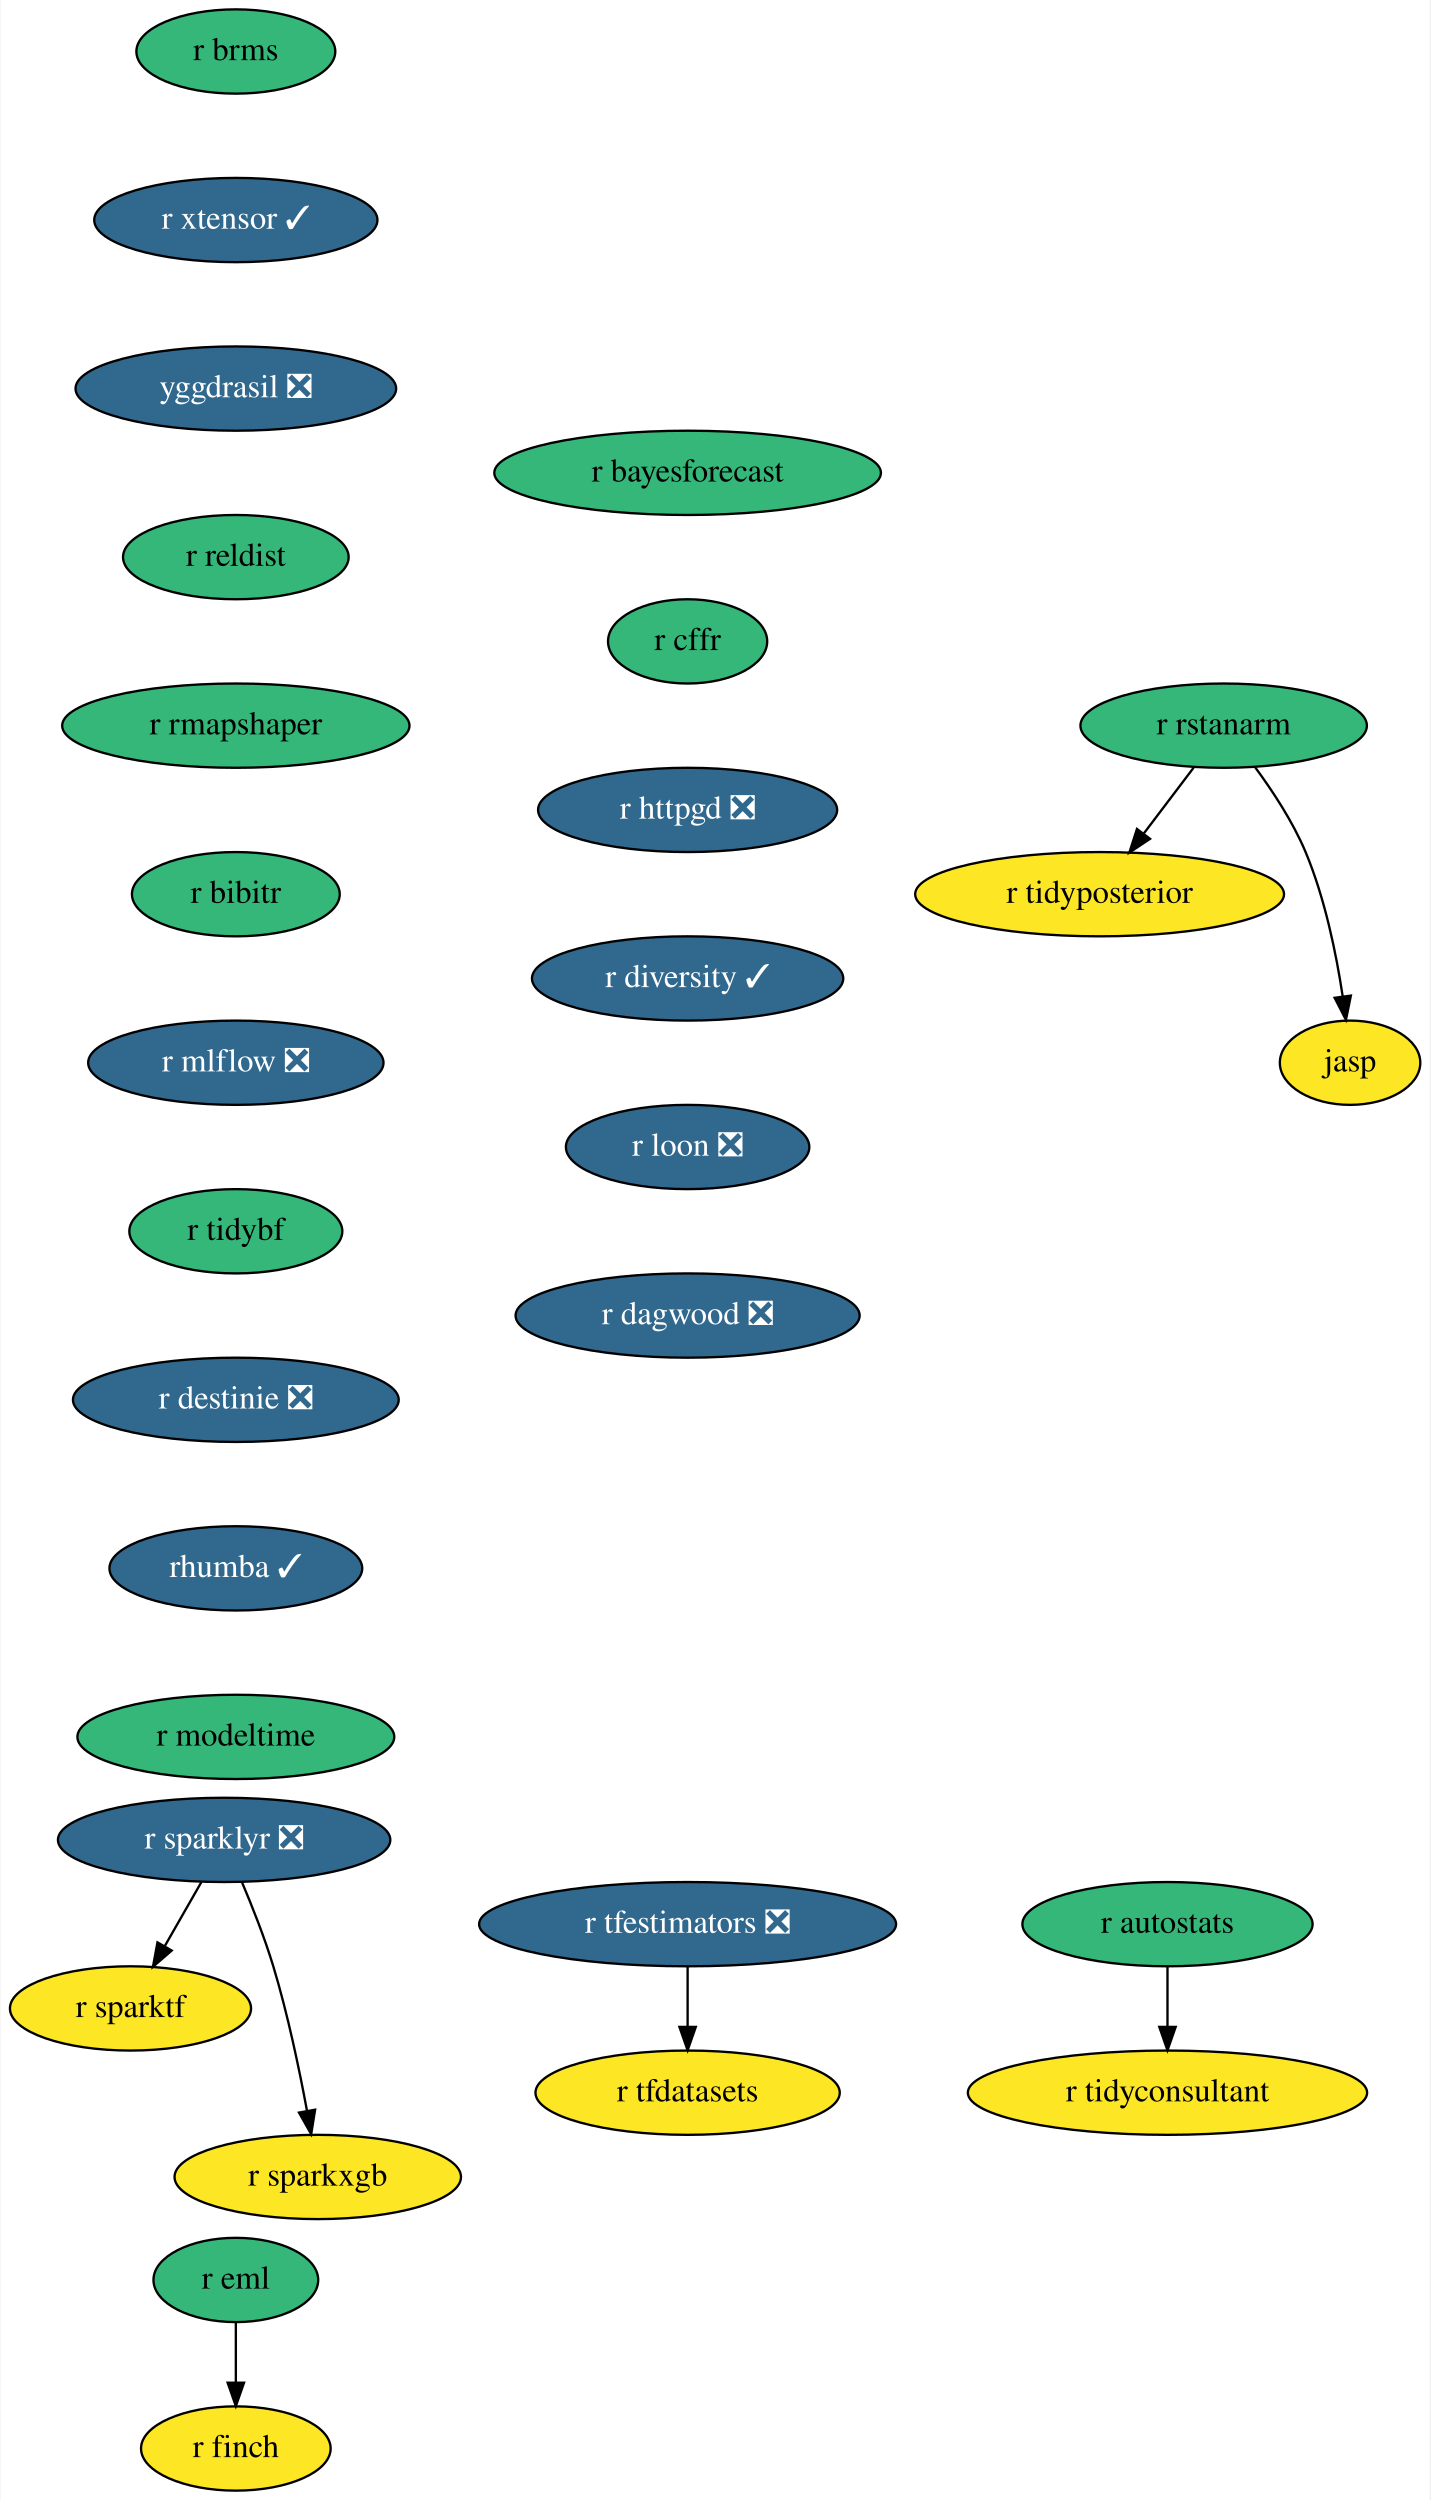
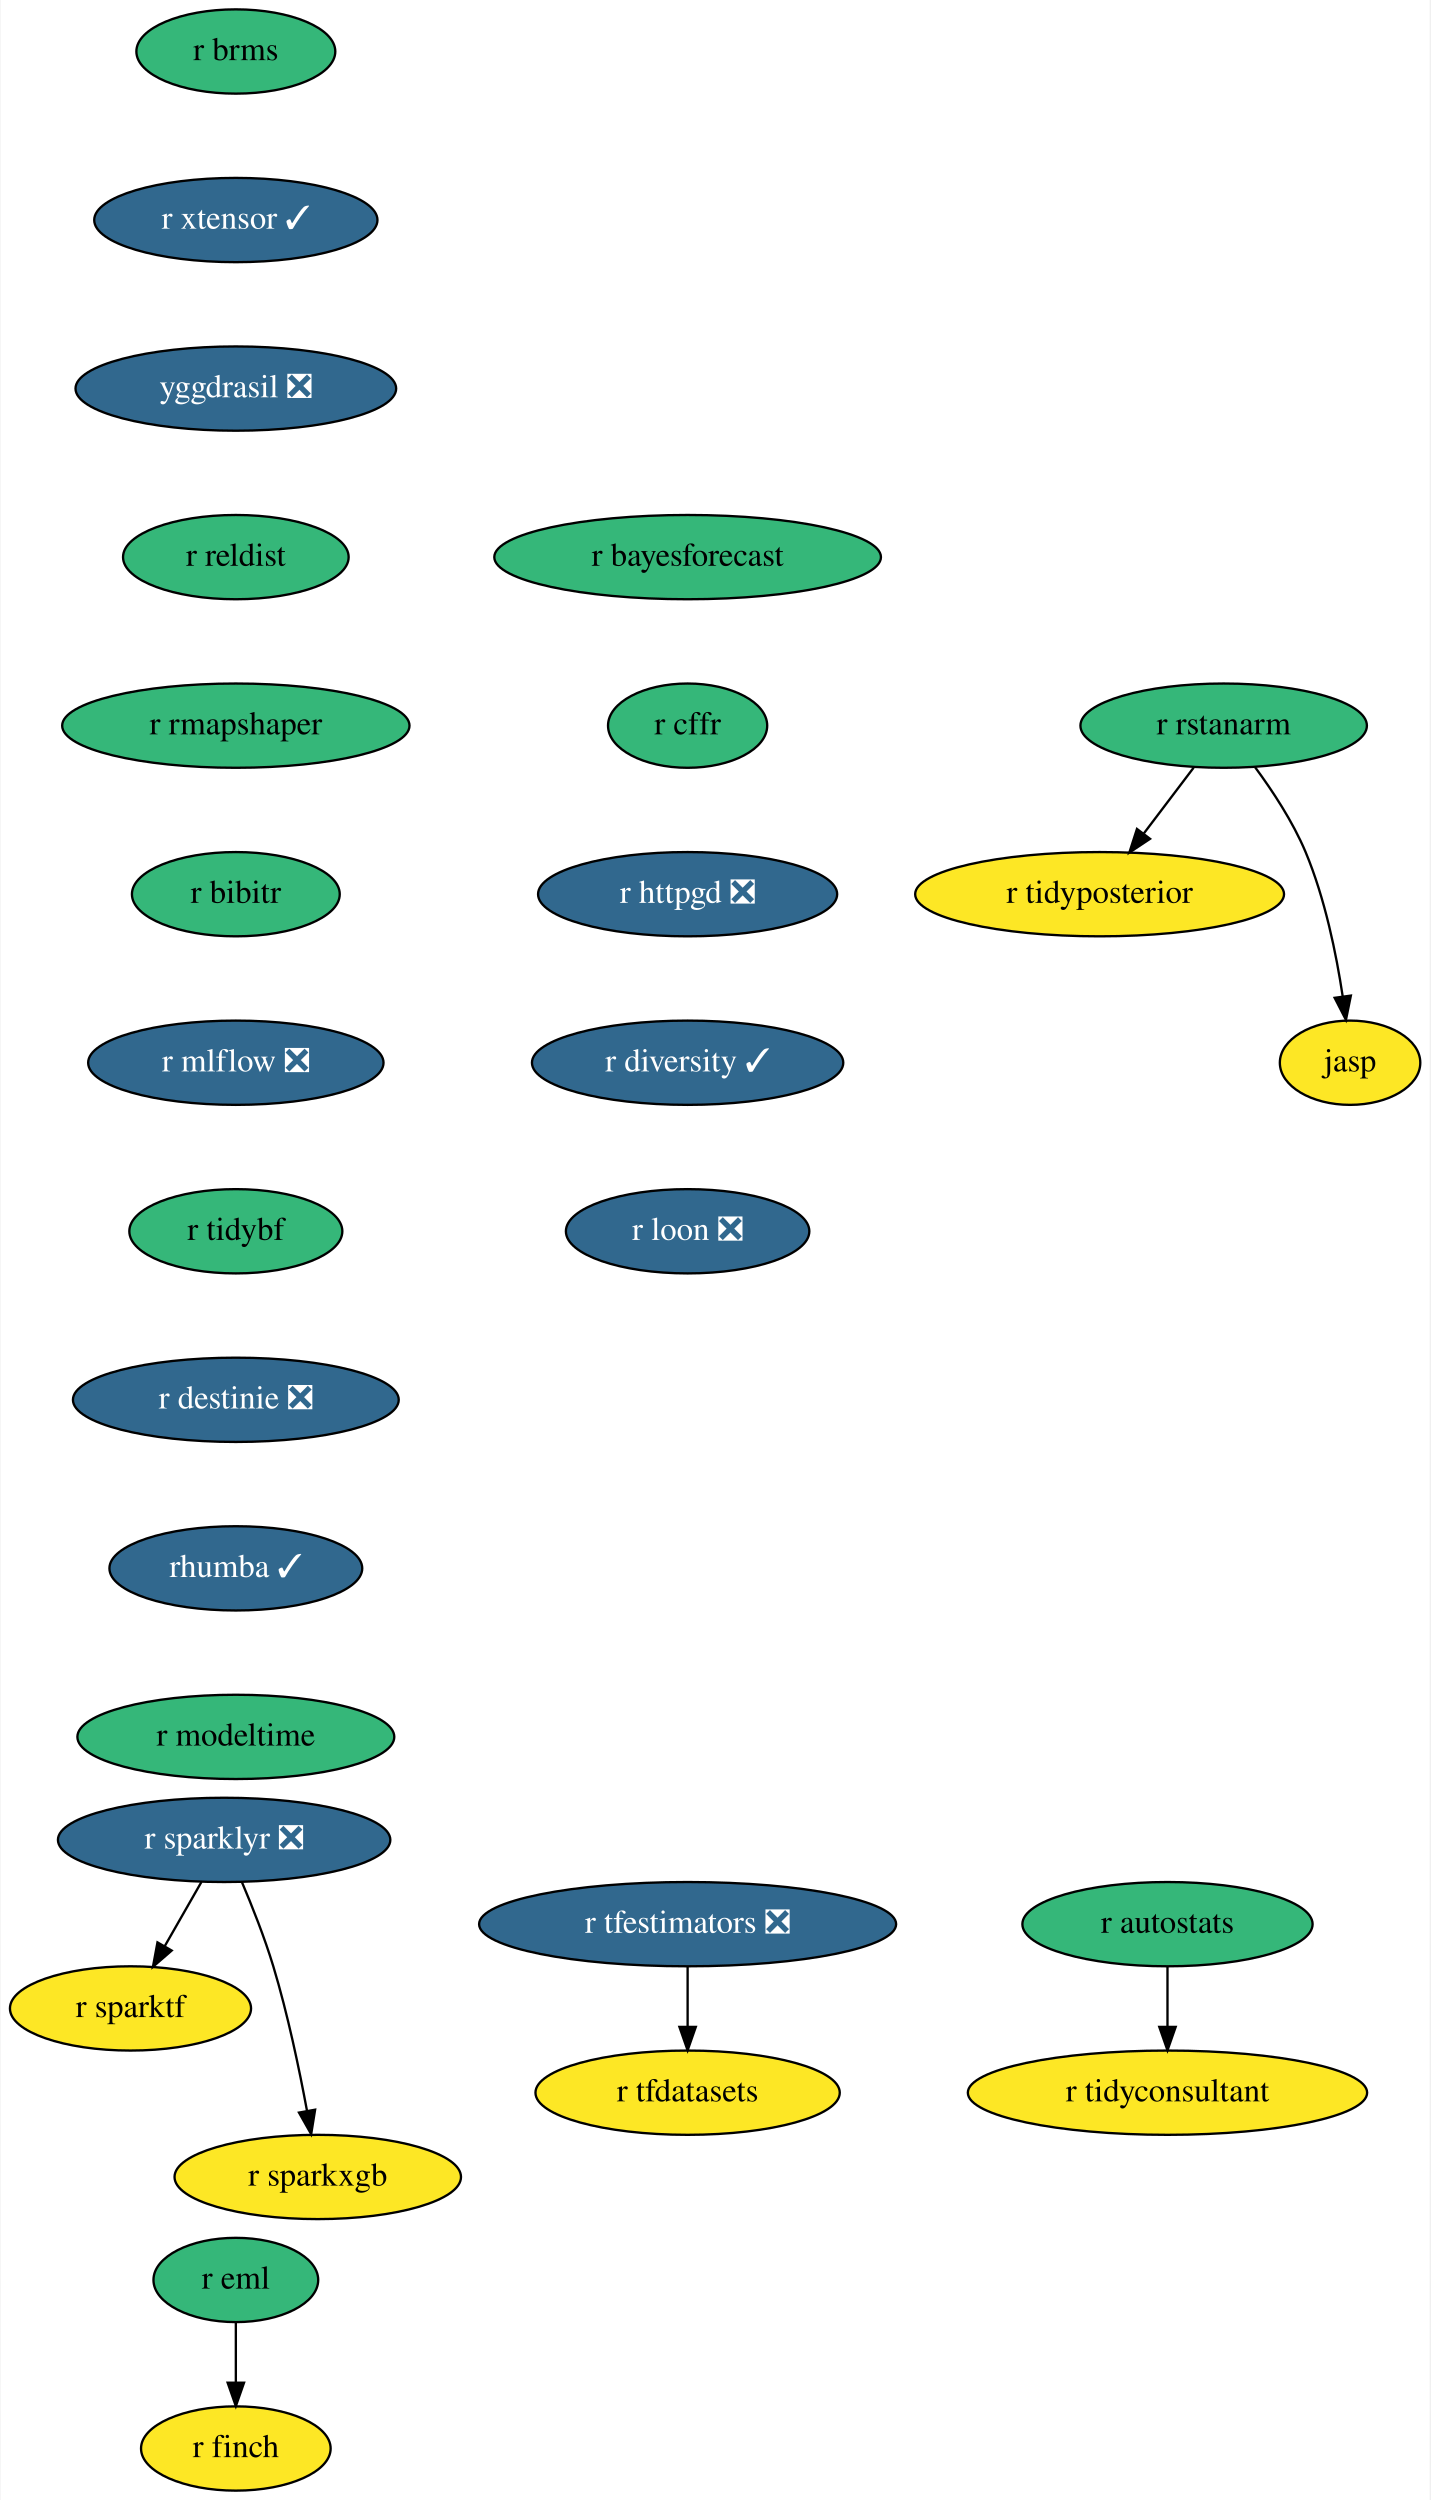
<svg xmlns="http://www.w3.org/2000/svg" xmlns:xlink="http://www.w3.org/1999/xlink" width="611pt" height="1068pt" viewBox="0.00 0.00 610.50 1068.00">
  <g id="graph0" class="graph" transform="scale(1 1) rotate(0) translate(4 1064)">
    <polygon fill="white" stroke="none" points="-4,4 -4,-1064 606.5,-1064 606.5,4 -4,4" />
    <g id="node1" class="node">
      <g id="a_node1">
        <a xlink:href="https://github.com/conda-forge/r-eml-feedstock" xlink:title="r eml">
          <ellipse fill="#35b779" stroke="black" cx="96.5" cy="-90" rx="35.19" ry="18" />
          <text text-anchor="middle" x="96.5" y="-86.3" font-family="Times,serif" font-size="14.00">r eml</text>
        </a>
      </g>
    </g>
    <g id="node2" class="node">
      <g id="a_node2">
        <a xlink:href="https://github.com/conda-forge/r-finch-feedstock" xlink:title="r finch">
          <ellipse fill="#fde725" stroke="black" cx="96.5" cy="-18" rx="40.5" ry="18" />
          <text text-anchor="middle" x="96.5" y="-14.3" font-family="Times,serif" font-size="14.00">r finch</text>
        </a>
      </g>
    </g>
    <g id="edge1" class="edge">
      <path fill="none" stroke="black" d="M96.5,-71.7C96.5,-63.98 96.5,-54.71 96.5,-46.11" />
      <polygon fill="black" stroke="black" points="100,-46.1 96.5,-36.1 93,-46.1 100,-46.1" />
    </g>
    <g id="node3" class="node">
      <g id="a_node3">
        <a xlink:href="https://github.com/conda-forge/r-sparklyr-feedstock/pull/42" xlink:title="r sparklyr ❎">
          <ellipse fill="#31688e" stroke="black" cx="91.5" cy="-278" rx="71" ry="18" />
          <text text-anchor="middle" x="91.5" y="-274.3" font-family="Times,serif" font-size="14.00" fill="white">r sparklyr ❎</text>
        </a>
      </g>
    </g>
    <g id="node4" class="node">
      <g id="a_node4">
        <a xlink:href="https://github.com/conda-forge/r-sparktf-feedstock" xlink:title="r sparktf">
          <ellipse fill="#fde725" stroke="black" cx="51.5" cy="-206" rx="51.5" ry="18" />
          <text text-anchor="middle" x="51.5" y="-202.3" font-family="Times,serif" font-size="14.00">r sparktf</text>
        </a>
      </g>
    </g>
    <g id="edge2" class="edge">
      <path fill="none" stroke="black" d="M81.82,-260.05C77.1,-251.8 71.33,-241.7 66.09,-232.54" />
      <polygon fill="black" stroke="black" points="69.09,-230.73 61.09,-223.79 63.02,-234.21 69.09,-230.73" />
    </g>
    <g id="node5" class="node">
      <g id="a_node5">
        <a xlink:href="https://github.com/conda-forge/r-sparkxgb-feedstock" xlink:title="r sparkxgb">
          <ellipse fill="#fde725" stroke="black" cx="131.5" cy="-134" rx="61.19" ry="18" />
          <text text-anchor="middle" x="131.5" y="-130.3" font-family="Times,serif" font-size="14.00">r sparkxgb</text>
        </a>
      </g>
    </g>
    <g id="edge3" class="edge">
      <path fill="none" stroke="black" d="M99.05,-260.07C103.42,-249.79 108.77,-236.32 112.5,-224 118.67,-203.62 123.61,-180.02 126.9,-162.25" />
      <polygon fill="black" stroke="black" points="130.37,-162.74 128.69,-152.28 123.48,-161.5 130.37,-162.74" />
    </g>
    <g id="node6" class="node">
      <g id="a_node6">
        <a xlink:href="https://github.com/conda-forge/r-rstanarm-feedstock" xlink:title="r rstanarm">
          <ellipse fill="#35b779" stroke="black" cx="518.5" cy="-754" rx="61.19" ry="18" />
          <text text-anchor="middle" x="518.5" y="-750.3" font-family="Times,serif" font-size="14.00">r rstanarm</text>
        </a>
      </g>
    </g>
    <g id="node7" class="node">
      <g id="a_node7">
        <a xlink:href="https://github.com/conda-forge/r-tidyposterior-feedstock" xlink:title="r tidyposterior">
          <ellipse fill="#fde725" stroke="black" cx="465.5" cy="-682" rx="78.79" ry="18" />
          <text text-anchor="middle" x="465.5" y="-678.3" font-family="Times,serif" font-size="14.00">r tidyposterior</text>
        </a>
      </g>
    </g>
    <g id="edge4" class="edge">
      <path fill="none" stroke="black" d="M505.67,-736.05C499.29,-727.63 491.45,-717.28 484.4,-707.97" />
      <polygon fill="black" stroke="black" points="487.04,-705.65 478.21,-699.79 481.46,-709.87 487.04,-705.65" />
    </g>
    <g id="node8" class="node">
      <g id="a_node8">
        <a xlink:href="https://github.com/conda-forge/jasp-feedstock" xlink:title="jasp">
          <ellipse fill="#fde725" stroke="black" cx="572.5" cy="-610" rx="30" ry="18" />
          <text text-anchor="middle" x="572.5" y="-606.3" font-family="Times,serif" font-size="14.00">jasp</text>
        </a>
      </g>
    </g>
    <g id="edge5" class="edge">
      <path fill="none" stroke="black" d="M531.91,-736.26C539.29,-726.27 548.04,-713.02 553.5,-700 561.78,-680.24 566.62,-656.44 569.34,-638.42" />
      <polygon fill="black" stroke="black" points="572.84,-638.68 570.74,-628.3 565.91,-637.73 572.84,-638.68" />
    </g>
    <g id="node9" class="node">
      <g id="a_node9">
        <a xlink:href="https://github.com/conda-forge/r-brms-feedstock" xlink:title="r brms">
          <ellipse fill="#35b779" stroke="black" cx="96.5" cy="-1042" rx="42.49" ry="18" />
          <text text-anchor="middle" x="96.5" y="-1038.3" font-family="Times,serif" font-size="14.00">r brms</text>
        </a>
      </g>
    </g>
    <g id="node10" class="node">
      <g id="a_node10">
        <a xlink:href="https://github.com/conda-forge/r-xtensor-feedstock/pull/20" xlink:title="r xtensor ✓">
          <ellipse fill="#31688e" stroke="black" cx="96.5" cy="-970" rx="60.5" ry="18" />
          <text text-anchor="middle" x="96.5" y="-966.3" font-family="Times,serif" font-size="14.00" fill="white">r xtensor ✓</text>
        </a>
      </g>
    </g>
    <g id="node13" class="node">
      <g id="a_node13">
        <a xlink:href="https://github.com/conda-forge/yggdrasil-feedstock/pull/36" xlink:title="yggdrasil ❎">
          <ellipse fill="#31688e" stroke="black" cx="96.5" cy="-898" rx="68.49" ry="18" />
          <text text-anchor="middle" x="96.5" y="-894.3" font-family="Times,serif" font-size="14.00" fill="white">yggdrasil ❎</text>
        </a>
      </g>
    </g>
    <g id="node11" class="node">
      <g id="a_node11">
        <a xlink:href="https://github.com/conda-forge/r-tfdatasets-feedstock" xlink:title="r tfdatasets">
          <ellipse fill="#fde725" stroke="black" cx="289.5" cy="-170" rx="65" ry="18" />
          <text text-anchor="middle" x="289.5" y="-166.3" font-family="Times,serif" font-size="14.00">r tfdatasets</text>
        </a>
      </g>
    </g>
    <g id="node12" class="node">
      <g id="a_node12">
        <a xlink:href="https://github.com/conda-forge/r-tfestimators-feedstock/pull/7" xlink:title="r tfestimators ❎">
          <ellipse fill="#31688e" stroke="black" cx="289.5" cy="-242" rx="89.08" ry="18" />
          <text text-anchor="middle" x="289.5" y="-238.3" font-family="Times,serif" font-size="14.00" fill="white">r tfestimators ❎</text>
        </a>
      </g>
    </g>
    <g id="edge7" class="edge">
      <path fill="none" stroke="black" d="M289.5,-223.7C289.5,-215.98 289.5,-206.71 289.5,-198.11" />
      <polygon fill="black" stroke="black" points="293,-198.1 289.5,-188.1 286,-198.1 293,-198.1" />
    </g>
    <g id="node14" class="node">
      <g id="a_node14">
        <a xlink:href="https://github.com/conda-forge/r-reldist-feedstock" xlink:title="r reldist">
          <ellipse fill="#35b779" stroke="black" cx="96.5" cy="-826" rx="48.19" ry="18" />
          <text text-anchor="middle" x="96.5" y="-822.3" font-family="Times,serif" font-size="14.00">r reldist</text>
        </a>
      </g>
    </g>
    <g id="node15" class="node">
      <g id="a_node15">
        <a xlink:href="https://github.com/conda-forge/r-rmapshaper-feedstock" xlink:title="r rmapshaper">
          <ellipse fill="#35b779" stroke="black" cx="96.5" cy="-754" rx="74.19" ry="18" />
          <text text-anchor="middle" x="96.5" y="-750.3" font-family="Times,serif" font-size="14.00">r rmapshaper</text>
        </a>
      </g>
    </g>
    <g id="node16" class="node">
      <g id="a_node16">
        <a xlink:href="https://github.com/conda-forge/r-bibitr-feedstock" xlink:title="r bibitr">
          <ellipse fill="#35b779" stroke="black" cx="96.5" cy="-682" rx="44.39" ry="18" />
          <text text-anchor="middle" x="96.5" y="-678.3" font-family="Times,serif" font-size="14.00">r bibitr</text>
        </a>
      </g>
    </g>
    <g id="node17" class="node">
      <g id="a_node17">
        <a xlink:href="https://github.com/conda-forge/r-mlflow-feedstock/pull/36" xlink:title="r mlflow ❎">
          <ellipse fill="#31688e" stroke="black" cx="96.5" cy="-610" rx="63.09" ry="18" />
          <text text-anchor="middle" x="96.5" y="-606.3" font-family="Times,serif" font-size="14.00" fill="white">r mlflow ❎</text>
        </a>
      </g>
    </g>
    <g id="node18" class="node">
      <g id="a_node18">
        <a xlink:href="https://github.com/conda-forge/r-tidybf-feedstock" xlink:title="r tidybf">
          <ellipse fill="#35b779" stroke="black" cx="96.5" cy="-538" rx="45.5" ry="18" />
          <text text-anchor="middle" x="96.5" y="-534.3" font-family="Times,serif" font-size="14.00">r tidybf</text>
        </a>
      </g>
    </g>
    <g id="node19" class="node">
      <g id="a_node19">
        <a xlink:href="https://github.com/conda-forge/r-destinie-feedstock/pull/6" xlink:title="r destinie ❎">
          <ellipse fill="#31688e" stroke="black" cx="96.5" cy="-466" rx="69.59" ry="18" />
          <text text-anchor="middle" x="96.5" y="-462.3" font-family="Times,serif" font-size="14.00" fill="white">r destinie ❎</text>
        </a>
      </g>
    </g>
    <g id="node20" class="node">
      <g id="a_node20">
        <a xlink:href="https://github.com/conda-forge/rhumba-feedstock/pull/14" xlink:title="rhumba ✓">
          <ellipse fill="#31688e" stroke="black" cx="96.5" cy="-394" rx="54" ry="18" />
          <text text-anchor="middle" x="96.5" y="-390.3" font-family="Times,serif" font-size="14.00" fill="white">rhumba ✓</text>
        </a>
      </g>
    </g>
    <g id="node21" class="node">
      <g id="a_node21">
        <a xlink:href="https://github.com/conda-forge/r-modeltime-feedstock" xlink:title="r modeltime">
          <ellipse fill="#35b779" stroke="black" cx="96.5" cy="-322" rx="67.69" ry="18" />
          <text text-anchor="middle" x="96.5" y="-318.3" font-family="Times,serif" font-size="14.00">r modeltime</text>
        </a>
      </g>
    </g>
    <g id="node22" class="node">
      <g id="a_node22">
        <a xlink:href="https://github.com/conda-forge/r-bayesforecast-feedstock" xlink:title="r bayesforecast">
-           <ellipse fill="#35b779" stroke="black" cx="289.5" cy="-862" rx="82.59" ry="18" />
-           <text text-anchor="middle" x="289.5" y="-858.3" font-family="Times,serif" font-size="14.00">r bayesforecast</text>
+           <ellipse fill="#35b779" stroke="black" cx="289.5" cy="-826" rx="82.59" ry="18" />
+           <text text-anchor="middle" x="289.5" y="-822.3" font-family="Times,serif" font-size="14.00">r bayesforecast</text>
        </a>
      </g>
    </g>
    <g id="node23" class="node">
      <g id="a_node23">
        <a xlink:href="https://github.com/conda-forge/r-cffr-feedstock" xlink:title="r cffr">
-           <ellipse fill="#35b779" stroke="black" cx="289.5" cy="-790" rx="34" ry="18" />
-           <text text-anchor="middle" x="289.5" y="-786.3" font-family="Times,serif" font-size="14.00">r cffr</text>
+           <ellipse fill="#35b779" stroke="black" cx="289.5" cy="-754" rx="34" ry="18" />
+           <text text-anchor="middle" x="289.5" y="-750.3" font-family="Times,serif" font-size="14.00">r cffr</text>
        </a>
      </g>
    </g>
    <g id="node24" class="node">
      <g id="a_node24">
        <a xlink:href="https://github.com/conda-forge/r-httpgd-feedstock/pull/1" xlink:title="r httpgd ❎">
-           <ellipse fill="#31688e" stroke="black" cx="289.5" cy="-718" rx="63.89" ry="18" />
-           <text text-anchor="middle" x="289.5" y="-714.3" font-family="Times,serif" font-size="14.00" fill="white">r httpgd ❎</text>
+           <ellipse fill="#31688e" stroke="black" cx="289.5" cy="-682" rx="63.89" ry="18" />
+           <text text-anchor="middle" x="289.5" y="-678.3" font-family="Times,serif" font-size="14.00" fill="white">r httpgd ❎</text>
        </a>
      </g>
    </g>
    <g id="node25" class="node">
      <g id="a_node25">
        <a xlink:href="https://github.com/conda-forge/r-diversity-feedstock/pull/1" xlink:title="r diversity ✓">
-           <ellipse fill="#31688e" stroke="black" cx="289.5" cy="-646" rx="66.5" ry="18" />
-           <text text-anchor="middle" x="289.5" y="-642.3" font-family="Times,serif" font-size="14.00" fill="white">r diversity ✓</text>
+           <ellipse fill="#31688e" stroke="black" cx="289.5" cy="-610" rx="66.5" ry="18" />
+           <text text-anchor="middle" x="289.5" y="-606.3" font-family="Times,serif" font-size="14.00" fill="white">r diversity ✓</text>
        </a>
      </g>
    </g>
    <g id="node28" class="node">
      <g id="a_node28">
        <a xlink:href="https://github.com/conda-forge/r-loon-feedstock/pull/1" xlink:title="r loon ❎">
-           <ellipse fill="#31688e" stroke="black" cx="289.5" cy="-574" rx="52" ry="18" />
-           <text text-anchor="middle" x="289.5" y="-570.3" font-family="Times,serif" font-size="14.00" fill="white">r loon ❎</text>
+           <ellipse fill="#31688e" stroke="black" cx="289.5" cy="-538" rx="52" ry="18" />
+           <text text-anchor="middle" x="289.5" y="-534.3" font-family="Times,serif" font-size="14.00" fill="white">r loon ❎</text>
        </a>
      </g>
    </g>
    <g id="node26" class="node">
      <g id="a_node26">
        <a xlink:href="https://github.com/conda-forge/r-autostats-feedstock" xlink:title="r autostats">
          <ellipse fill="#35b779" stroke="black" cx="494.5" cy="-242" rx="61.99" ry="18" />
          <text text-anchor="middle" x="494.5" y="-238.3" font-family="Times,serif" font-size="14.00">r autostats</text>
        </a>
      </g>
    </g>
    <g id="node27" class="node">
      <g id="a_node27">
        <a xlink:href="https://github.com/conda-forge/r-tidyconsultant-feedstock" xlink:title="r tidyconsultant">
          <ellipse fill="#fde725" stroke="black" cx="494.5" cy="-170" rx="85.29" ry="18" />
          <text text-anchor="middle" x="494.5" y="-166.3" font-family="Times,serif" font-size="14.00">r tidyconsultant</text>
        </a>
      </g>
    </g>
    <g id="edge20" class="edge">
      <path fill="none" stroke="black" d="M494.5,-223.7C494.5,-215.98 494.5,-206.71 494.5,-198.11" />
      <polygon fill="black" stroke="black" points="498,-198.1 494.5,-188.1 491,-198.1 498,-198.1" />
    </g>
-     <g id="node29" class="node">
-       <g id="a_node29">
-         <a xlink:href="https://github.com/conda-forge/r-dagwood-feedstock/pull/1" xlink:title="r dagwood ❎">
-           <ellipse fill="#31688e" stroke="black" cx="289.5" cy="-502" rx="73.5" ry="18" />
-           <text text-anchor="middle" x="289.5" y="-498.3" font-family="Times,serif" font-size="14.00" fill="white">r dagwood ❎</text>
-         </a>
-       </g>
-     </g>
  </g>
</svg>
